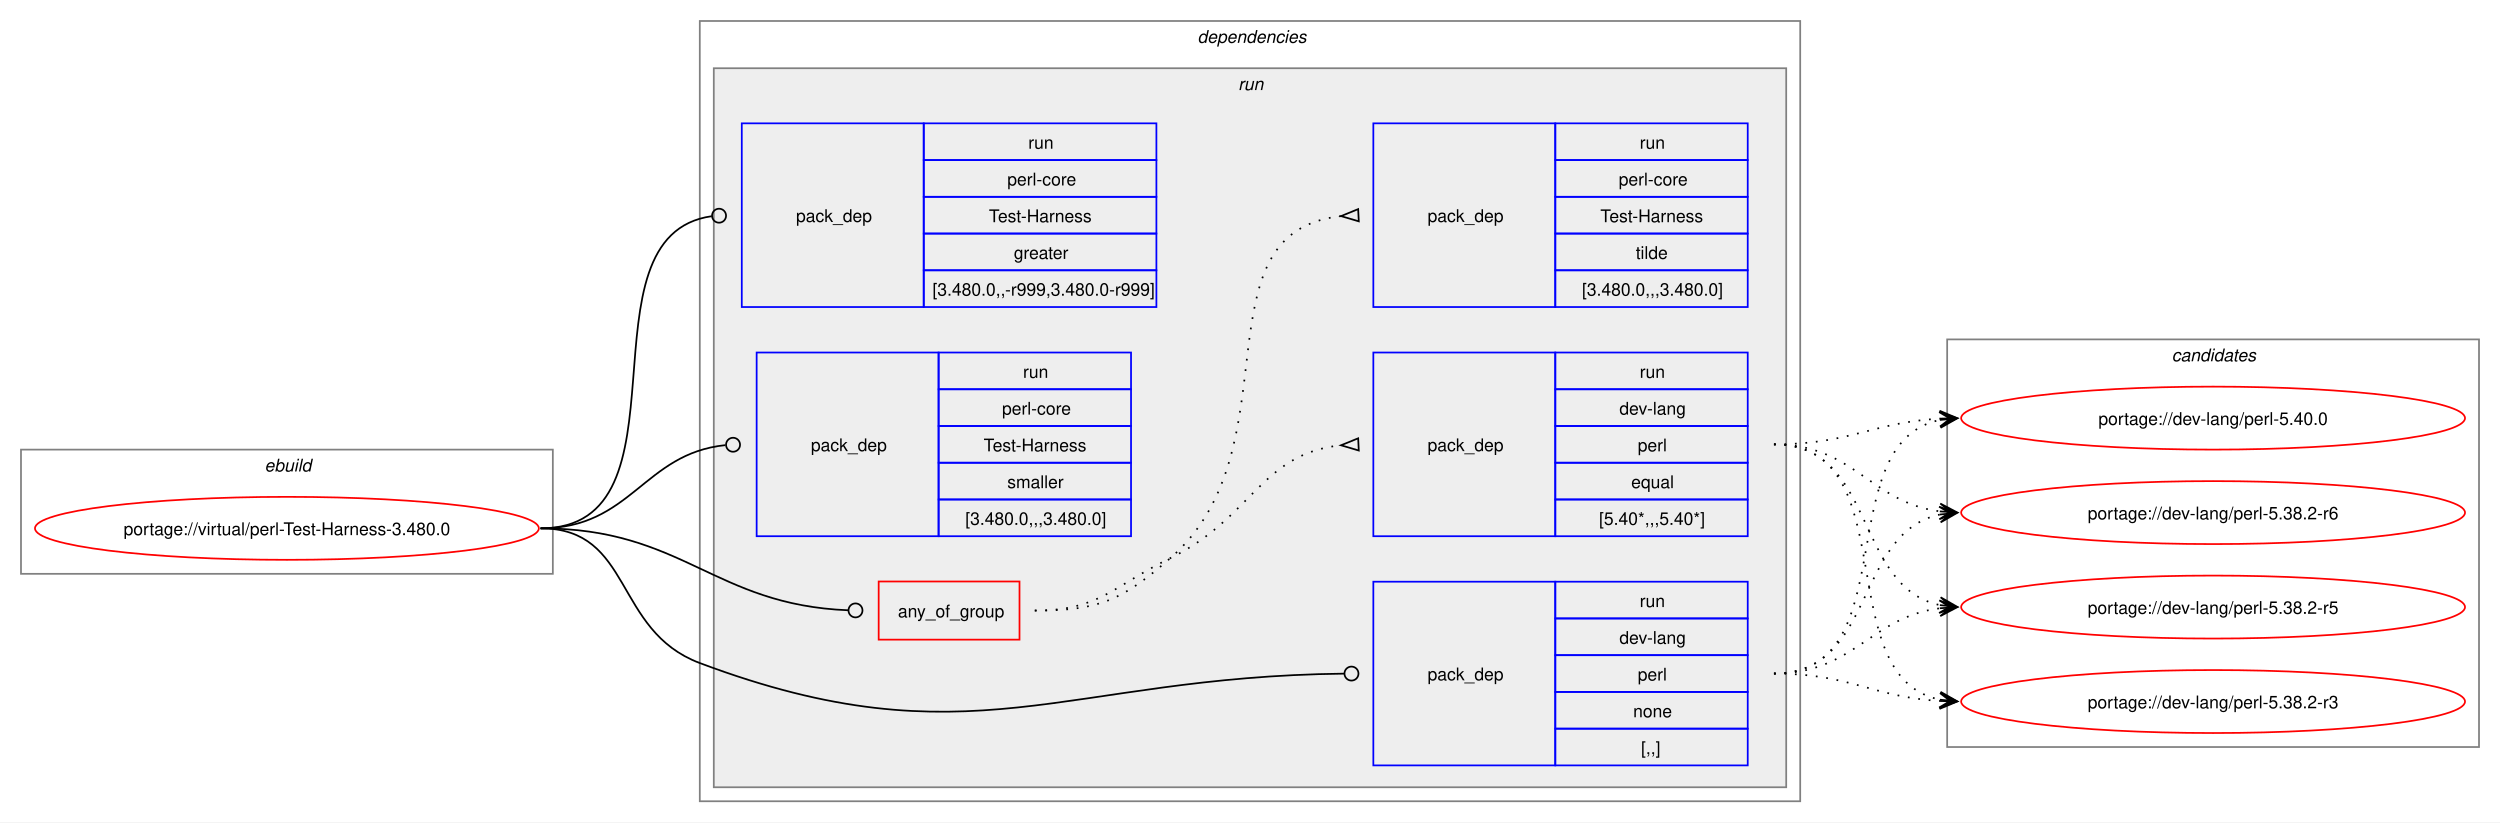
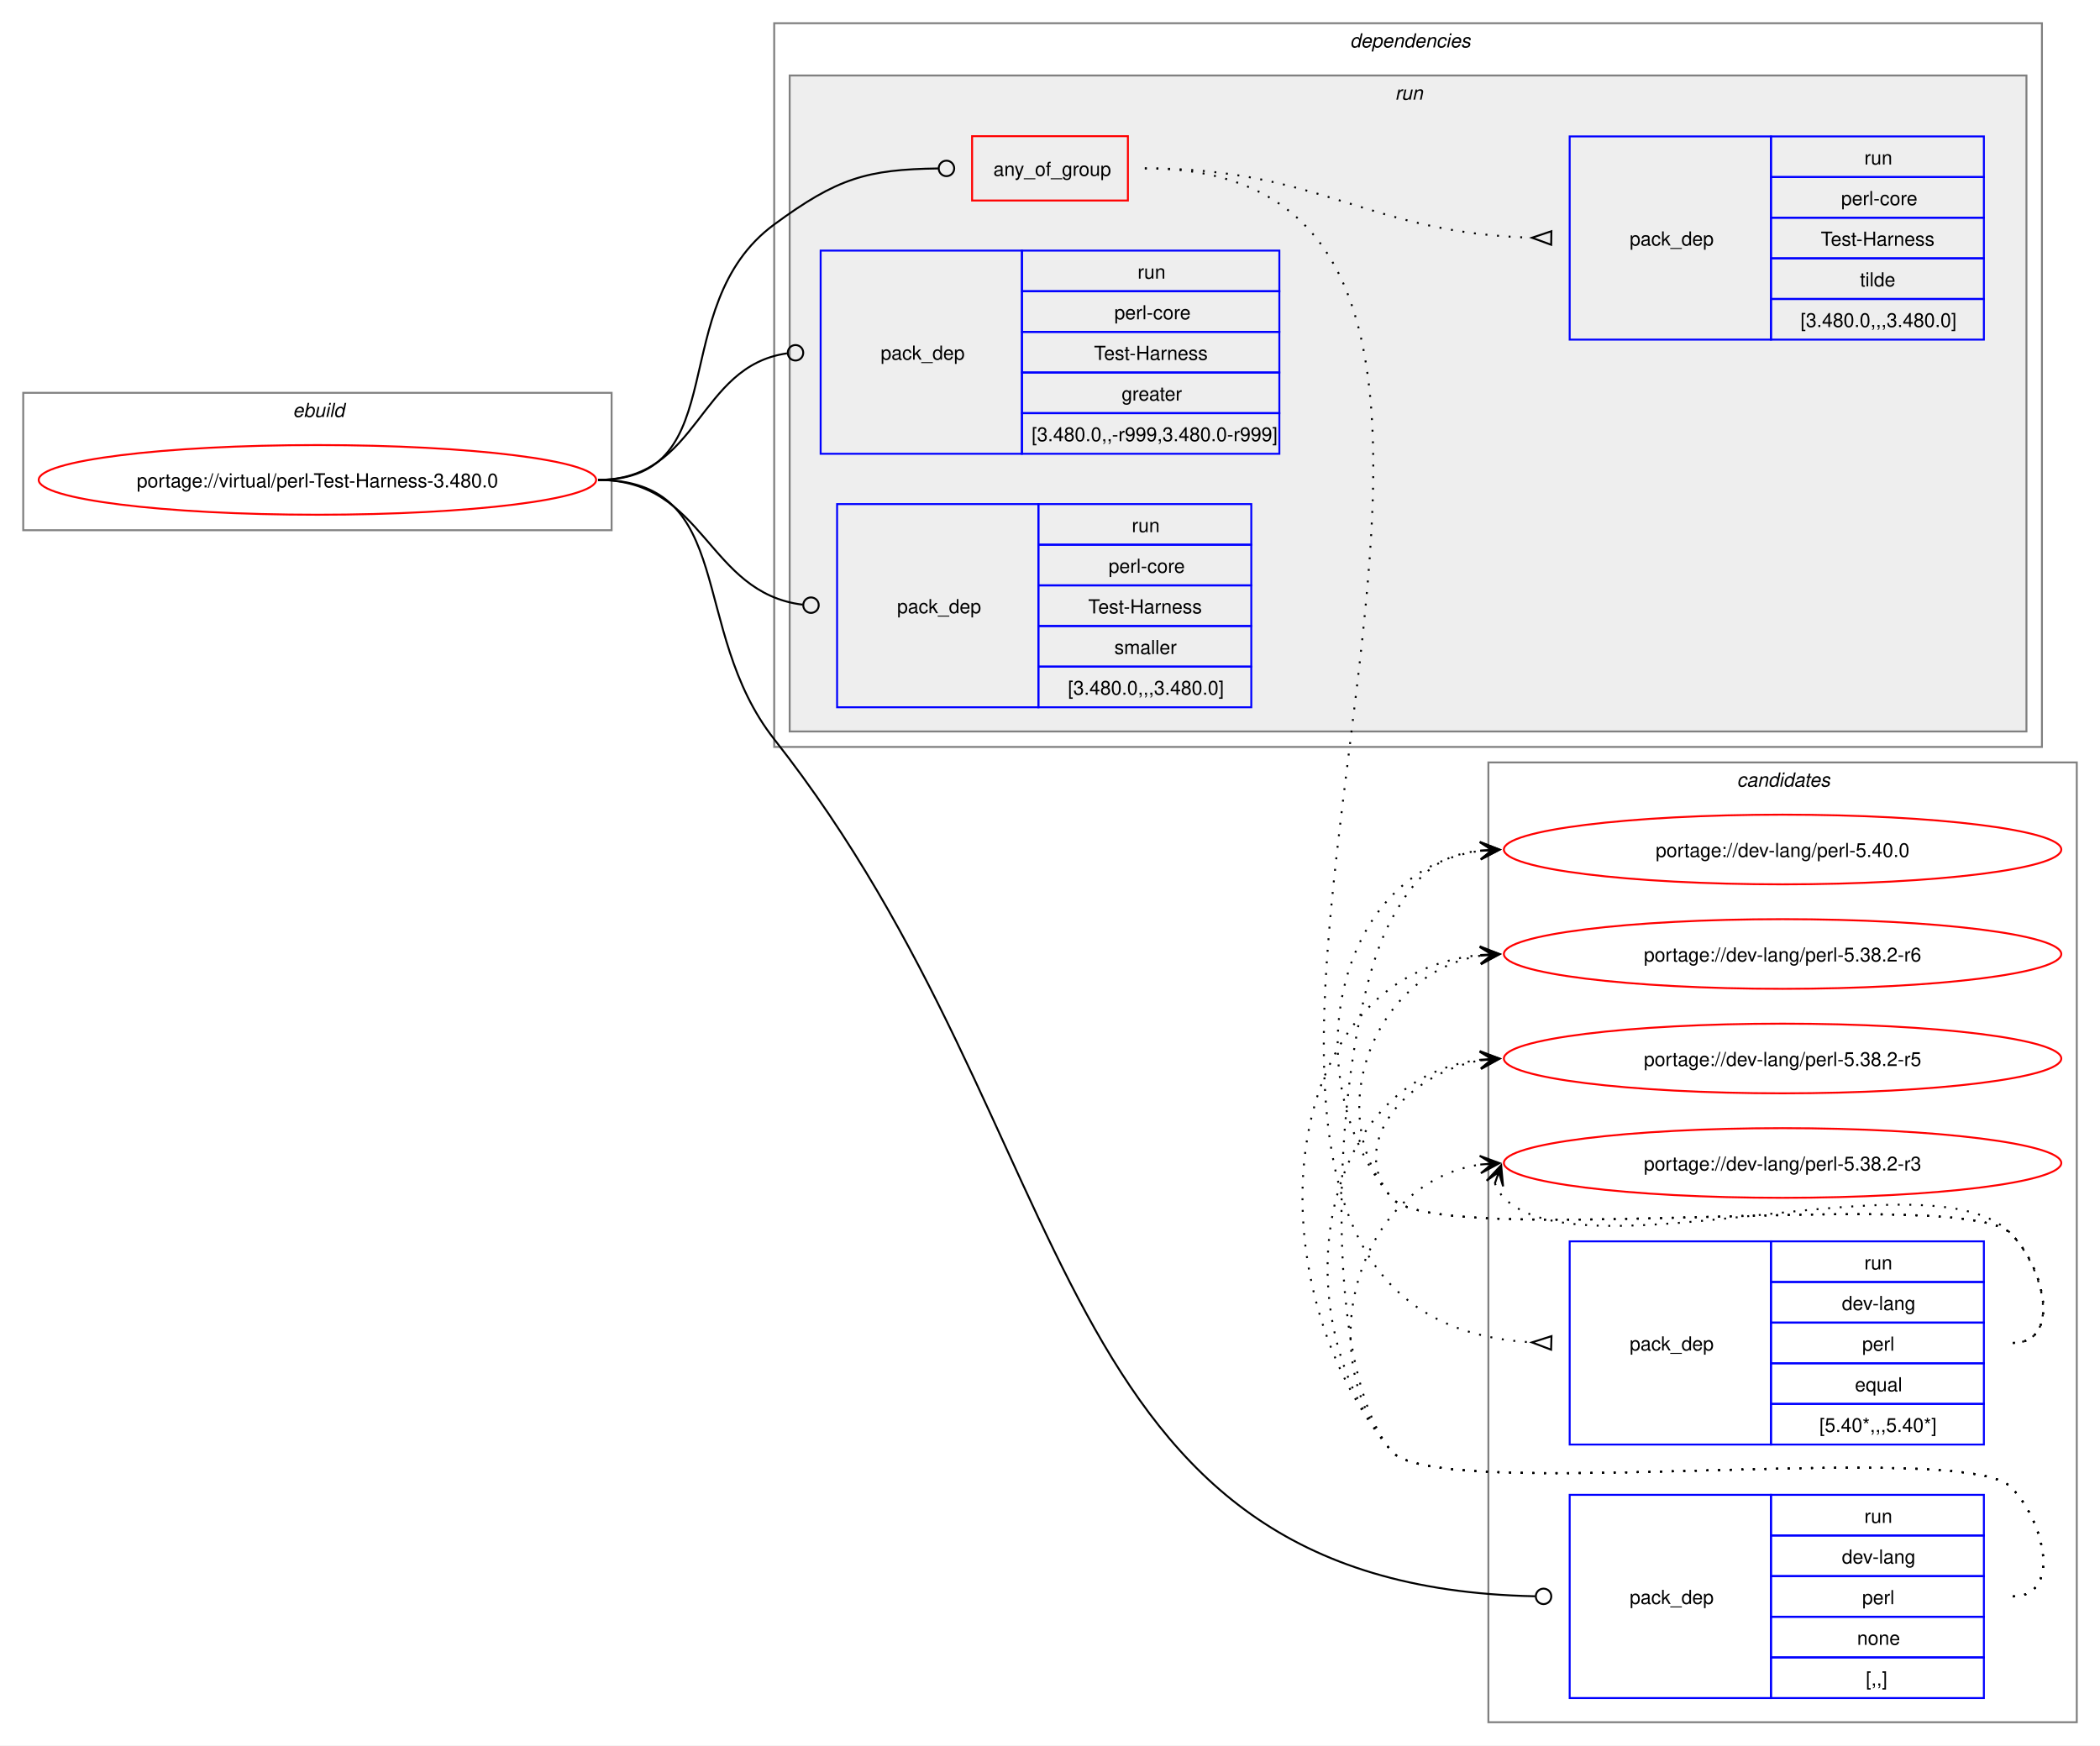
- <svg xmlns="http://www.w3.org/2000/svg" xmlns:xlink="http://www.w3.org/1999/xlink" width="1429pt" height="470pt" viewBox="0.00 0.00 1429.00 470.00">
-   <g id="graph0" class="graph" transform="scale(1 1) rotate(0) translate(4 466)">
-     <polygon fill="white" stroke="none" points="-4,4 -4,-466 1425,-466 1425,4 -4,4" />
+ <svg xmlns="http://www.w3.org/2000/svg" xmlns:xlink="http://www.w3.org/1999/xlink" width="1085pt" height="902pt" viewBox="0.00 0.00 1085.00 902.00">
+   <g id="graph0" class="graph" transform="scale(1 1) rotate(0) translate(4 898)">
+     <polygon fill="white" stroke="none" points="-4,4 -4,-898 1081,-898 1081,4 -4,4" />
+     <g id="clust12" class="cluster">
+       <polygon fill="none" stroke="gray" points="765,-8 765,-504 1069,-504 1069,-8 765,-8" />
+       <text text-anchor="start" x="893.38" y="-491.5" font-family="Helvetica,sans-Serif" font-style="italic" font-size="10.00">candidates</text>
+     </g>
    <g id="clust1" class="cluster">
-       <polygon fill="none" stroke="gray" points="8,-138 8,-209 312,-209 312,-138 8,-138" />
-       <text text-anchor="start" x="147.25" y="-196.5" font-family="Helvetica,sans-Serif" font-style="italic" font-size="10.00">ebuild</text>
+       <polygon fill="none" stroke="gray" points="8,-624 8,-695 312,-695 312,-624 8,-624" />
+       <text text-anchor="start" x="147.25" y="-682.5" font-family="Helvetica,sans-Serif" font-style="italic" font-size="10.00">ebuild</text>
    </g>
    <g id="clust2" class="cluster">
-       <polygon fill="none" stroke="gray" points="396,-8 396,-454 1025,-454 1025,-8 396,-8" />
-       <text text-anchor="start" x="680.5" y="-441.5" font-family="Helvetica,sans-Serif" font-style="italic" font-size="10.00">dependencies</text>
+       <polygon fill="none" stroke="gray" points="396,-512 396,-886 1051,-886 1051,-512 396,-512" />
+       <text text-anchor="start" x="693.5" y="-873.5" font-family="Helvetica,sans-Serif" font-style="italic" font-size="10.00">dependencies</text>
    </g>
    <g id="clust5" class="cluster">
-       <polygon fill="#eeeeee" stroke="gray" points="404,-16 404,-427 1017,-427 1017,-16 404,-16" />
-       <text text-anchor="start" x="703.75" y="-414.5" font-family="Helvetica,sans-Serif" font-style="italic" font-size="10.00">run</text>
-     </g>
-     <g id="clust12" class="cluster">
-       <polygon fill="none" stroke="gray" points="1109,-39 1109,-272 1413,-272 1413,-39 1109,-39" />
-       <text text-anchor="start" x="1237.38" y="-259.5" font-family="Helvetica,sans-Serif" font-style="italic" font-size="10.00">candidates</text>
+       <polygon fill="#eeeeee" stroke="gray" points="404,-520 404,-859 1043,-859 1043,-520 404,-520" />
+       <text text-anchor="start" x="716.75" y="-846.5" font-family="Helvetica,sans-Serif" font-style="italic" font-size="10.00">run</text>
    </g>
    <g id="node1" class="node">
      <g id="a_node1">
        <a xlink:href="../virtual/perl-Test-Harness-3.480.0.svg" xlink:title="portage://virtual/perl-Test-Harness-3.480.0">
-           <ellipse fill="none" stroke="red" cx="160" cy="-164" rx="144" ry="18" />
-           <text text-anchor="middle" x="160" y="-160.12" font-family="Helvetica,sans-Serif" font-size="10.00">portage://virtual/perl-Test-Harness-3.480.0</text>
+           <ellipse fill="none" stroke="red" cx="160" cy="-650" rx="144" ry="18" />
+           <text text-anchor="middle" x="160" y="-646.12" font-family="Helvetica,sans-Serif" font-size="10.00">portage://virtual/perl-Test-Harness-3.480.0</text>
        </a>
      </g>
    </g>
    <g id="node2" class="node">
-       <polygon fill="none" stroke="red" points="498.25,-100.38 498.25,-133.62 578.75,-133.62 578.75,-100.38 498.25,-100.38" />
-       <text text-anchor="start" x="509.25" y="-113.12" font-family="Helvetica,sans-Serif" font-size="10.00">any_of_group</text>
+       <polygon fill="none" stroke="red" points="498.25,-794.38 498.25,-827.62 578.75,-827.62 578.75,-794.38 498.25,-794.38" />
+       <text text-anchor="start" x="509.25" y="-807.12" font-family="Helvetica,sans-Serif" font-size="10.00">any_of_group</text>
    </g>
    <g id="edge3" class="edge">
-       <path fill="none" stroke="black" d="M305,-164C386.64,-164 403.72,-120.25 480.83,-117.17" />
-       <ellipse fill="none" stroke="black" cx="485" cy="-117.09" rx="4" ry="4" />
+       <path fill="none" stroke="black" d="M305,-650C376.26,-650 338.59,-739.79 396,-782 428.59,-805.96 443.79,-810.43 480.73,-810.95" />
+       <ellipse fill="none" stroke="black" cx="485" cy="-810.97" rx="4" ry="4" />
    </g>
    <g id="node5" class="node">
-       <polygon fill="none" stroke="blue" points="781,-28.5 781,-133.5 885,-133.5 885,-28.5 781,-28.5" />
-       <text text-anchor="start" x="812" y="-77.12" font-family="Helvetica,sans-Serif" font-size="10.00">pack_dep</text>
-       <polygon fill="none" stroke="blue" points="885,-112.5 885,-133.5 995,-133.5 995,-112.5 885,-112.5" />
-       <text text-anchor="start" x="933.25" y="-119" font-family="Helvetica,sans-Serif" font-size="10.00">run</text>
-       <polygon fill="none" stroke="blue" points="885,-91.5 885,-112.5 995,-112.5 995,-91.5 885,-91.5" />
-       <text text-anchor="start" x="921.62" y="-98" font-family="Helvetica,sans-Serif" font-size="10.00">dev-lang</text>
-       <polygon fill="none" stroke="blue" points="885,-70.5 885,-91.5 995,-91.5 995,-70.5 885,-70.5" />
-       <text text-anchor="start" x="932.12" y="-77" font-family="Helvetica,sans-Serif" font-size="10.00">perl</text>
-       <polygon fill="none" stroke="blue" points="885,-49.5 885,-70.5 995,-70.5 995,-49.5 885,-49.5" />
-       <text text-anchor="start" x="929.5" y="-56" font-family="Helvetica,sans-Serif" font-size="10.00">none</text>
-       <polygon fill="none" stroke="blue" points="885,-28.5 885,-49.5 995,-49.5 995,-28.5 885,-28.5" />
-       <text text-anchor="start" x="934" y="-35" font-family="Helvetica,sans-Serif" font-size="10.00">[,,]</text>
+       <polygon fill="none" stroke="blue" points="807,-20.5 807,-125.5 911,-125.5 911,-20.5 807,-20.5" />
+       <text text-anchor="start" x="838" y="-69.12" font-family="Helvetica,sans-Serif" font-size="10.00">pack_dep</text>
+       <polygon fill="none" stroke="blue" points="911,-104.5 911,-125.5 1021,-125.5 1021,-104.5 911,-104.5" />
+       <text text-anchor="start" x="959.25" y="-111" font-family="Helvetica,sans-Serif" font-size="10.00">run</text>
+       <polygon fill="none" stroke="blue" points="911,-83.5 911,-104.5 1021,-104.5 1021,-83.5 911,-83.5" />
+       <text text-anchor="start" x="947.62" y="-90" font-family="Helvetica,sans-Serif" font-size="10.00">dev-lang</text>
+       <polygon fill="none" stroke="blue" points="911,-62.5 911,-83.5 1021,-83.5 1021,-62.5 911,-62.5" />
+       <text text-anchor="start" x="958.12" y="-69" font-family="Helvetica,sans-Serif" font-size="10.00">perl</text>
+       <polygon fill="none" stroke="blue" points="911,-41.5 911,-62.5 1021,-62.5 1021,-41.5 911,-41.5" />
+       <text text-anchor="start" x="955.5" y="-48" font-family="Helvetica,sans-Serif" font-size="10.00">none</text>
+       <polygon fill="none" stroke="blue" points="911,-20.5 911,-41.5 1021,-41.5 1021,-20.5 911,-20.5" />
+       <text text-anchor="start" x="960" y="-27" font-family="Helvetica,sans-Serif" font-size="10.00">[,,]</text>
    </g>
    <g id="edge4" class="edge">
-       <path fill="none" stroke="black" d="M305,-164C357.98,-164 346.4,-105.62 396,-87 550.13,-29.15 603.54,-79.18 764.27,-80.95" />
-       <ellipse fill="none" stroke="black" cx="768.5" cy="-80.98" rx="4" ry="4" />
+       <path fill="none" stroke="black" d="M305,-650C376.99,-650 351.48,-572.57 396,-516 558.57,-309.41 532.74,-78.25 789.15,-73.09" />
+       <ellipse fill="none" stroke="black" cx="793.5" cy="-73.04" rx="4" ry="4" />
    </g>
    <g id="node6" class="node">
-       <polygon fill="none" stroke="blue" points="420,-290.5 420,-395.5 524,-395.5 524,-290.5 420,-290.5" />
-       <text text-anchor="start" x="451" y="-339.12" font-family="Helvetica,sans-Serif" font-size="10.00">pack_dep</text>
-       <polygon fill="none" stroke="blue" points="524,-374.5 524,-395.5 657,-395.5 657,-374.5 524,-374.5" />
-       <text text-anchor="start" x="583.75" y="-381" font-family="Helvetica,sans-Serif" font-size="10.00">run</text>
-       <polygon fill="none" stroke="blue" points="524,-353.5 524,-374.5 657,-374.5 657,-353.5 524,-353.5" />
-       <text text-anchor="start" x="571.75" y="-360" font-family="Helvetica,sans-Serif" font-size="10.00">perl-core</text>
-       <polygon fill="none" stroke="blue" points="524,-332.5 524,-353.5 657,-353.5 657,-332.5 524,-332.5" />
-       <text text-anchor="start" x="561.25" y="-339" font-family="Helvetica,sans-Serif" font-size="10.00">Test-Harness</text>
-       <polygon fill="none" stroke="blue" points="524,-311.5 524,-332.5 657,-332.5 657,-311.5 524,-311.5" />
-       <text text-anchor="start" x="575.5" y="-318" font-family="Helvetica,sans-Serif" font-size="10.00">greater</text>
-       <polygon fill="none" stroke="blue" points="524,-290.5 524,-311.5 657,-311.5 657,-290.5 524,-290.5" />
-       <text text-anchor="start" x="529" y="-297" font-family="Helvetica,sans-Serif" font-size="10.00">[3.480.0,,-r999,3.480.0-r999]</text>
+       <polygon fill="none" stroke="blue" points="420,-663.5 420,-768.5 524,-768.5 524,-663.5 420,-663.5" />
+       <text text-anchor="start" x="451" y="-712.12" font-family="Helvetica,sans-Serif" font-size="10.00">pack_dep</text>
+       <polygon fill="none" stroke="blue" points="524,-747.5 524,-768.5 657,-768.5 657,-747.5 524,-747.5" />
+       <text text-anchor="start" x="583.75" y="-754" font-family="Helvetica,sans-Serif" font-size="10.00">run</text>
+       <polygon fill="none" stroke="blue" points="524,-726.5 524,-747.5 657,-747.5 657,-726.5 524,-726.5" />
+       <text text-anchor="start" x="571.75" y="-733" font-family="Helvetica,sans-Serif" font-size="10.00">perl-core</text>
+       <polygon fill="none" stroke="blue" points="524,-705.5 524,-726.5 657,-726.5 657,-705.5 524,-705.5" />
+       <text text-anchor="start" x="561.25" y="-712" font-family="Helvetica,sans-Serif" font-size="10.00">Test-Harness</text>
+       <polygon fill="none" stroke="blue" points="524,-684.5 524,-705.5 657,-705.5 657,-684.5 524,-684.5" />
+       <text text-anchor="start" x="575.5" y="-691" font-family="Helvetica,sans-Serif" font-size="10.00">greater</text>
+       <polygon fill="none" stroke="blue" points="524,-663.5 524,-684.5 657,-684.5 657,-663.5 524,-663.5" />
+       <text text-anchor="start" x="529" y="-670" font-family="Helvetica,sans-Serif" font-size="10.00">[3.480.0,,-r999,3.480.0-r999]</text>
    </g>
    <g id="edge5" class="edge">
-       <path fill="none" stroke="black" d="M305,-164C394.5,-164 323.96,-331.31 402.83,-342.42" />
-       <ellipse fill="none" stroke="black" cx="407.01" cy="-342.7" rx="4" ry="4" />
+       <path fill="none" stroke="black" d="M305,-650C357.53,-650 356.17,-708.74 402.6,-715.39" />
+       <ellipse fill="none" stroke="black" cx="407.01" cy="-715.69" rx="4" ry="4" />
    </g>
    <g id="node7" class="node">
-       <polygon fill="none" stroke="blue" points="428.5,-159.5 428.5,-264.5 532.5,-264.5 532.5,-159.5 428.5,-159.5" />
-       <text text-anchor="start" x="459.5" y="-208.12" font-family="Helvetica,sans-Serif" font-size="10.00">pack_dep</text>
-       <polygon fill="none" stroke="blue" points="532.5,-243.5 532.5,-264.5 642.5,-264.5 642.5,-243.5 532.5,-243.5" />
-       <text text-anchor="start" x="580.75" y="-250" font-family="Helvetica,sans-Serif" font-size="10.00">run</text>
-       <polygon fill="none" stroke="blue" points="532.5,-222.5 532.5,-243.5 642.5,-243.5 642.5,-222.5 532.5,-222.5" />
-       <text text-anchor="start" x="568.75" y="-229" font-family="Helvetica,sans-Serif" font-size="10.00">perl-core</text>
-       <polygon fill="none" stroke="blue" points="532.5,-201.5 532.5,-222.5 642.5,-222.5 642.5,-201.5 532.5,-201.5" />
-       <text text-anchor="start" x="558.25" y="-208" font-family="Helvetica,sans-Serif" font-size="10.00">Test-Harness</text>
-       <polygon fill="none" stroke="blue" points="532.5,-180.5 532.5,-201.5 642.5,-201.5 642.5,-180.5 532.5,-180.5" />
-       <text text-anchor="start" x="571.75" y="-187" font-family="Helvetica,sans-Serif" font-size="10.00">smaller</text>
-       <polygon fill="none" stroke="blue" points="532.5,-159.5 532.5,-180.5 642.5,-180.5 642.5,-159.5 532.5,-159.5" />
-       <text text-anchor="start" x="547.75" y="-166" font-family="Helvetica,sans-Serif" font-size="10.00">[3.480.0,,,3.480.0]</text>
+       <polygon fill="none" stroke="blue" points="428.5,-532.5 428.5,-637.5 532.5,-637.5 532.5,-532.5 428.5,-532.5" />
+       <text text-anchor="start" x="459.5" y="-581.12" font-family="Helvetica,sans-Serif" font-size="10.00">pack_dep</text>
+       <polygon fill="none" stroke="blue" points="532.5,-616.5 532.5,-637.5 642.5,-637.5 642.5,-616.5 532.5,-616.5" />
+       <text text-anchor="start" x="580.75" y="-623" font-family="Helvetica,sans-Serif" font-size="10.00">run</text>
+       <polygon fill="none" stroke="blue" points="532.5,-595.5 532.5,-616.5 642.5,-616.5 642.5,-595.5 532.5,-595.5" />
+       <text text-anchor="start" x="568.75" y="-602" font-family="Helvetica,sans-Serif" font-size="10.00">perl-core</text>
+       <polygon fill="none" stroke="blue" points="532.5,-574.5 532.5,-595.5 642.5,-595.5 642.5,-574.5 532.5,-574.5" />
+       <text text-anchor="start" x="558.25" y="-581" font-family="Helvetica,sans-Serif" font-size="10.00">Test-Harness</text>
+       <polygon fill="none" stroke="blue" points="532.5,-553.5 532.5,-574.5 642.5,-574.5 642.5,-553.5 532.5,-553.5" />
+       <text text-anchor="start" x="571.75" y="-560" font-family="Helvetica,sans-Serif" font-size="10.00">smaller</text>
+       <polygon fill="none" stroke="blue" points="532.5,-532.5 532.5,-553.5 642.5,-553.5 642.5,-532.5 532.5,-532.5" />
+       <text text-anchor="start" x="547.75" y="-539" font-family="Helvetica,sans-Serif" font-size="10.00">[3.480.0,,,3.480.0]</text>
    </g>
    <g id="edge6" class="edge">
-       <path fill="none" stroke="black" d="M305,-164C357.05,-164 363.69,-206.72 410.6,-211.56" />
-       <ellipse fill="none" stroke="black" cx="415.01" cy="-211.78" rx="4" ry="4" />
+       <path fill="none" stroke="black" d="M305,-650C360.43,-650 361.08,-591.67 410.73,-585.52" />
+       <ellipse fill="none" stroke="black" cx="415.01" cy="-585.27" rx="4" ry="4" />
    </g>
    <g id="node3" class="node">
-       <polygon fill="none" stroke="blue" points="781,-159.5 781,-264.5 885,-264.5 885,-159.5 781,-159.5" />
-       <text text-anchor="start" x="812" y="-208.12" font-family="Helvetica,sans-Serif" font-size="10.00">pack_dep</text>
-       <polygon fill="none" stroke="blue" points="885,-243.5 885,-264.5 995,-264.5 995,-243.5 885,-243.5" />
-       <text text-anchor="start" x="933.25" y="-250" font-family="Helvetica,sans-Serif" font-size="10.00">run</text>
-       <polygon fill="none" stroke="blue" points="885,-222.5 885,-243.5 995,-243.5 995,-222.5 885,-222.5" />
-       <text text-anchor="start" x="921.62" y="-229" font-family="Helvetica,sans-Serif" font-size="10.00">dev-lang</text>
-       <polygon fill="none" stroke="blue" points="885,-201.5 885,-222.5 995,-222.5 995,-201.5 885,-201.5" />
-       <text text-anchor="start" x="932.12" y="-208" font-family="Helvetica,sans-Serif" font-size="10.00">perl</text>
-       <polygon fill="none" stroke="blue" points="885,-180.5 885,-201.5 995,-201.5 995,-180.5 885,-180.5" />
-       <text text-anchor="start" x="928.38" y="-187" font-family="Helvetica,sans-Serif" font-size="10.00">equal</text>
-       <polygon fill="none" stroke="blue" points="885,-159.5 885,-180.5 995,-180.5 995,-159.5 885,-159.5" />
-       <text text-anchor="start" x="910" y="-166" font-family="Helvetica,sans-Serif" font-size="10.00">[5.40*,,,5.40*]</text>
+       <polygon fill="none" stroke="blue" points="807,-151.5 807,-256.5 911,-256.5 911,-151.5 807,-151.5" />
+       <text text-anchor="start" x="838" y="-200.12" font-family="Helvetica,sans-Serif" font-size="10.00">pack_dep</text>
+       <polygon fill="none" stroke="blue" points="911,-235.5 911,-256.5 1021,-256.5 1021,-235.5 911,-235.5" />
+       <text text-anchor="start" x="959.25" y="-242" font-family="Helvetica,sans-Serif" font-size="10.00">run</text>
+       <polygon fill="none" stroke="blue" points="911,-214.5 911,-235.5 1021,-235.5 1021,-214.5 911,-214.5" />
+       <text text-anchor="start" x="947.62" y="-221" font-family="Helvetica,sans-Serif" font-size="10.00">dev-lang</text>
+       <polygon fill="none" stroke="blue" points="911,-193.5 911,-214.5 1021,-214.5 1021,-193.5 911,-193.5" />
+       <text text-anchor="start" x="958.12" y="-200" font-family="Helvetica,sans-Serif" font-size="10.00">perl</text>
+       <polygon fill="none" stroke="blue" points="911,-172.5 911,-193.5 1021,-193.5 1021,-172.5 911,-172.5" />
+       <text text-anchor="start" x="954.38" y="-179" font-family="Helvetica,sans-Serif" font-size="10.00">equal</text>
+       <polygon fill="none" stroke="blue" points="911,-151.5 911,-172.5 1021,-172.5 1021,-151.5 911,-151.5" />
+       <text text-anchor="start" x="936" y="-158" font-family="Helvetica,sans-Serif" font-size="10.00">[5.40*,,,5.40*]</text>
    </g>
    <g id="edge1" class="edge">
-       <path fill="none" stroke="black" stroke-dasharray="1,5" d="M587.5,-117C624.44,-117 631.83,-130.75 665,-147 711.97,-170.01 716.54,-206.71 762.53,-211.48" />
-       <polygon fill="none" stroke="black" points="772.33,-215.47 762.51,-211.48 772.67,-208.48 772.33,-215.47" />
+       <path fill="none" stroke="black" stroke-dasharray="1,5" d="M587.5,-811C869.41,-811 521.51,-219.31 787.43,-204.29" />
+       <polygon fill="none" stroke="black" points="797.6,-207.51 787.5,-204.29 797.4,-200.52 797.6,-207.51" />
    </g>
    <g id="node4" class="node">
-       <polygon fill="none" stroke="blue" points="781,-290.5 781,-395.5 885,-395.5 885,-290.5 781,-290.5" />
-       <text text-anchor="start" x="812" y="-339.12" font-family="Helvetica,sans-Serif" font-size="10.00">pack_dep</text>
-       <polygon fill="none" stroke="blue" points="885,-374.5 885,-395.5 995,-395.5 995,-374.5 885,-374.5" />
-       <text text-anchor="start" x="933.25" y="-381" font-family="Helvetica,sans-Serif" font-size="10.00">run</text>
-       <polygon fill="none" stroke="blue" points="885,-353.5 885,-374.5 995,-374.5 995,-353.5 885,-353.5" />
-       <text text-anchor="start" x="921.25" y="-360" font-family="Helvetica,sans-Serif" font-size="10.00">perl-core</text>
-       <polygon fill="none" stroke="blue" points="885,-332.5 885,-353.5 995,-353.5 995,-332.5 885,-332.5" />
-       <text text-anchor="start" x="910.75" y="-339" font-family="Helvetica,sans-Serif" font-size="10.00">Test-Harness</text>
-       <polygon fill="none" stroke="blue" points="885,-311.5 885,-332.5 995,-332.5 995,-311.5 885,-311.5" />
-       <text text-anchor="start" x="931" y="-318" font-family="Helvetica,sans-Serif" font-size="10.00">tilde</text>
-       <polygon fill="none" stroke="blue" points="885,-290.5 885,-311.5 995,-311.5 995,-290.5 885,-290.5" />
-       <text text-anchor="start" x="900.25" y="-297" font-family="Helvetica,sans-Serif" font-size="10.00">[3.480.0,,,3.480.0]</text>
+       <polygon fill="none" stroke="blue" points="807,-722.5 807,-827.5 911,-827.5 911,-722.5 807,-722.5" />
+       <text text-anchor="start" x="838" y="-771.12" font-family="Helvetica,sans-Serif" font-size="10.00">pack_dep</text>
+       <polygon fill="none" stroke="blue" points="911,-806.5 911,-827.5 1021,-827.5 1021,-806.5 911,-806.5" />
+       <text text-anchor="start" x="959.25" y="-813" font-family="Helvetica,sans-Serif" font-size="10.00">run</text>
+       <polygon fill="none" stroke="blue" points="911,-785.5 911,-806.5 1021,-806.5 1021,-785.5 911,-785.5" />
+       <text text-anchor="start" x="947.25" y="-792" font-family="Helvetica,sans-Serif" font-size="10.00">perl-core</text>
+       <polygon fill="none" stroke="blue" points="911,-764.5 911,-785.5 1021,-785.5 1021,-764.5 911,-764.5" />
+       <text text-anchor="start" x="936.75" y="-771" font-family="Helvetica,sans-Serif" font-size="10.00">Test-Harness</text>
+       <polygon fill="none" stroke="blue" points="911,-743.5 911,-764.5 1021,-764.5 1021,-743.5 911,-743.5" />
+       <text text-anchor="start" x="957" y="-750" font-family="Helvetica,sans-Serif" font-size="10.00">tilde</text>
+       <polygon fill="none" stroke="blue" points="911,-722.5 911,-743.5 1021,-743.5 1021,-722.5 911,-722.5" />
+       <text text-anchor="start" x="926.25" y="-729" font-family="Helvetica,sans-Serif" font-size="10.00">[3.480.0,,,3.480.0]</text>
    </g>
    <g id="edge2" class="edge">
-       <path fill="none" stroke="black" stroke-dasharray="1,5" d="M587.5,-117C624.44,-117 637.19,-122.69 665,-147 737.11,-210.02 678.27,-333.4 762.6,-342.47" />
-       <polygon fill="none" stroke="black" points="772.32,-346.47 762.51,-342.47 772.68,-339.48 772.32,-346.47" />
+       <path fill="none" stroke="black" stroke-dasharray="1,5" d="M587.5,-811C678.8,-811 701.4,-777.69 787.47,-775.15" />
+       <polygon fill="none" stroke="black" points="797.55,-778.51 787.5,-775.15 797.45,-771.51 797.55,-778.51" />
    </g>
    <g id="node8" class="node">
      <g id="a_node8">
        <a xlink:href="../dev-lang/perl-5.40.0.svg" xlink:title="portage://dev-lang/perl-5.40.0">
-           <ellipse fill="none" stroke="red" cx="1261" cy="-227" rx="144" ry="18" />
-           <text text-anchor="middle" x="1261" y="-223.12" font-family="Helvetica,sans-Serif" font-size="10.00">portage://dev-lang/perl-5.40.0</text>
+           <ellipse fill="none" stroke="red" cx="917" cy="-459" rx="144" ry="18" />
+           <text text-anchor="middle" x="917" y="-455.12" font-family="Helvetica,sans-Serif" font-size="10.00">portage://dev-lang/perl-5.40.0</text>
        </a>
      </g>
    </g>
    <g id="edge7" class="edge">
-       <path fill="none" stroke="black" stroke-dasharray="1,5" d="M1010,-212C1053.68,-212 1066.39,-224.64 1104.99,-226.71" />
-       <polygon fill="black" stroke="black" points="1114.78,-226.97 1104.67,-231.21 1111,-226.87 1104.79,-226.71 1104.79,-226.71 1104.79,-226.71 1111,-226.87 1104.9,-222.21 1114.78,-226.97" />
+       <path fill="none" stroke="black" stroke-dasharray="1,5" d="M1036,-204C1061.12,-204 1052.6,-242.59 1035,-260.5 1010.04,-285.9 737.84,-251.68 715,-279 663.59,-340.49 685.83,-448.72 761.04,-458.32" />
+       <polygon fill="black" stroke="black" points="770.78,-458.92 760.52,-462.79 767.01,-458.69 760.8,-458.3 760.8,-458.3 760.8,-458.3 767.01,-458.69 761.08,-453.81 770.78,-458.92" />
    </g>
    <g id="node9" class="node">
      <g id="a_node9">
        <a xlink:href="../dev-lang/perl-5.38.2-r6.svg" xlink:title="portage://dev-lang/perl-5.38.2-r6">
-           <ellipse fill="none" stroke="red" cx="1261" cy="-173" rx="144" ry="18" />
-           <text text-anchor="middle" x="1261" y="-169.12" font-family="Helvetica,sans-Serif" font-size="10.00">portage://dev-lang/perl-5.38.2-r6</text>
+           <ellipse fill="none" stroke="red" cx="917" cy="-405" rx="144" ry="18" />
+           <text text-anchor="middle" x="917" y="-401.12" font-family="Helvetica,sans-Serif" font-size="10.00">portage://dev-lang/perl-5.38.2-r6</text>
        </a>
      </g>
    </g>
    <g id="edge8" class="edge">
-       <path fill="none" stroke="black" stroke-dasharray="1,5" d="M1010,-212C1056.28,-212 1064.65,-178.86 1105.01,-173.68" />
-       <polygon fill="black" stroke="black" points="1114.78,-173.07 1105.08,-178.18 1111.01,-173.31 1104.8,-173.69 1104.8,-173.69 1104.8,-173.69 1111.01,-173.31 1104.53,-169.2 1114.78,-173.07" />
+       <path fill="none" stroke="black" stroke-dasharray="1,5" d="M1036,-204C1061.12,-204 1052.6,-242.59 1035,-260.5 1010.04,-285.9 737.84,-251.68 715,-279 677.96,-323.3 706.58,-395.57 761.14,-404.16" />
+       <polygon fill="black" stroke="black" points="770.79,-404.91 760.47,-408.62 767.01,-404.61 760.82,-404.13 760.82,-404.13 760.82,-404.13 767.01,-404.61 761.16,-399.65 770.79,-404.91" />
    </g>
    <g id="node10" class="node">
      <g id="a_node10">
        <a xlink:href="../dev-lang/perl-5.38.2-r5.svg" xlink:title="portage://dev-lang/perl-5.38.2-r5">
-           <ellipse fill="none" stroke="red" cx="1261" cy="-119" rx="144" ry="18" />
-           <text text-anchor="middle" x="1261" y="-115.12" font-family="Helvetica,sans-Serif" font-size="10.00">portage://dev-lang/perl-5.38.2-r5</text>
+           <ellipse fill="none" stroke="red" cx="917" cy="-351" rx="144" ry="18" />
+           <text text-anchor="middle" x="917" y="-347.12" font-family="Helvetica,sans-Serif" font-size="10.00">portage://dev-lang/perl-5.38.2-r5</text>
        </a>
      </g>
    </g>
    <g id="edge9" class="edge">
-       <path fill="none" stroke="black" stroke-dasharray="1,5" d="M1010,-212C1068.63,-212 1055.48,-130.6 1104.86,-120.11" />
-       <polygon fill="black" stroke="black" points="1114.79,-119.12 1105.28,-124.59 1111.02,-119.5 1104.84,-120.11 1104.84,-120.11 1104.84,-120.11 1111.02,-119.5 1104.39,-115.63 1114.79,-119.12" />
+       <path fill="none" stroke="black" stroke-dasharray="1,5" d="M1036,-204C1061.12,-204 1052.6,-242.59 1035,-260.5 1010.04,-285.9 737.84,-251.68 715,-279 691.17,-307.5 724.13,-343.76 761.01,-350.05" />
+       <polygon fill="black" stroke="black" points="770.79,-350.9 760.44,-354.52 767.02,-350.57 760.82,-350.03 760.82,-350.03 760.82,-350.03 767.02,-350.57 761.21,-345.55 770.79,-350.9" />
    </g>
    <g id="node11" class="node">
      <g id="a_node11">
        <a xlink:href="../dev-lang/perl-5.38.2-r3.svg" xlink:title="portage://dev-lang/perl-5.38.2-r3">
-           <ellipse fill="none" stroke="red" cx="1261" cy="-65" rx="144" ry="18" />
-           <text text-anchor="middle" x="1261" y="-61.12" font-family="Helvetica,sans-Serif" font-size="10.00">portage://dev-lang/perl-5.38.2-r3</text>
+           <ellipse fill="none" stroke="red" cx="917" cy="-297" rx="144" ry="18" />
+           <text text-anchor="middle" x="917" y="-293.12" font-family="Helvetica,sans-Serif" font-size="10.00">portage://dev-lang/perl-5.38.2-r3</text>
        </a>
      </g>
    </g>
    <g id="edge10" class="edge">
-       <path fill="none" stroke="black" stroke-dasharray="1,5" d="M1010,-212C1086.61,-212 1040.51,-79 1105.14,-66.02" />
-       <polygon fill="black" stroke="black" points="1114.79,-65.11 1105.25,-70.53 1111.02,-65.47 1104.83,-66.05 1104.83,-66.05 1104.83,-66.05 1111.02,-65.47 1104.41,-61.57 1114.79,-65.11" />
+       <path fill="none" stroke="black" stroke-dasharray="1,5" d="M768.37,-286.45C769.4,-283.7 771.07,-280.96 773,-279 813.96,-237.42 994.83,-302.85 1035,-260.5 1052.28,-242.28 1061.12,-204 1036,-204" />
+       <polygon fill="black" stroke="black" points="771.6,-295.85 764.09,-287.86 770.37,-292.27 768.34,-286.39 768.34,-286.39 768.34,-286.39 770.37,-292.27 772.6,-284.93 771.6,-295.85" />
    </g>
    <g id="edge11" class="edge">
-       <path fill="none" stroke="black" stroke-dasharray="1,5" d="M1010,-81C1086.27,-81 1040.8,-213.09 1105.18,-225.99" />
-       <polygon fill="black" stroke="black" points="1114.79,-226.89 1104.41,-230.44 1111.02,-226.53 1104.83,-225.96 1104.83,-225.96 1104.83,-225.96 1111.02,-226.53 1105.25,-221.48 1114.79,-226.89" />
+       <path fill="none" stroke="black" stroke-dasharray="1,5" d="M1036,-73C1061.12,-73 1052.6,-111.59 1035,-129.5 1010.04,-154.9 737.84,-120.68 715,-148 675.8,-194.88 685.5,-369.48 715,-423 727.54,-445.76 738.66,-456.12 760.94,-458.47" />
+       <polygon fill="black" stroke="black" points="770.78,-458.94 760.58,-462.96 767.01,-458.76 760.79,-458.46 760.79,-458.46 760.79,-458.46 767.01,-458.76 761.01,-453.97 770.78,-458.94" />
    </g>
    <g id="edge12" class="edge">
-       <path fill="none" stroke="black" stroke-dasharray="1,5" d="M1010,-81C1068.36,-81 1055.7,-161.52 1104.91,-171.9" />
-       <polygon fill="black" stroke="black" points="1114.79,-172.88 1104.39,-176.37 1111.02,-172.51 1104.84,-171.9 1104.84,-171.9 1104.84,-171.9 1111.02,-172.51 1105.28,-167.42 1114.79,-172.88" />
+       <path fill="none" stroke="black" stroke-dasharray="1,5" d="M1036,-73C1061.12,-73 1052.6,-111.59 1035,-129.5 1010.04,-154.9 737.84,-120.68 715,-148 642.37,-234.87 654.13,-394.3 761.01,-404.49" />
+       <polygon fill="black" stroke="black" points="770.78,-404.94 760.58,-408.97 767.01,-404.77 760.79,-404.48 760.79,-404.48 760.79,-404.48 767.01,-404.77 761,-399.98 770.78,-404.94" />
    </g>
    <g id="edge13" class="edge">
-       <path fill="none" stroke="black" stroke-dasharray="1,5" d="M1010,-81C1056.14,-81 1064.76,-113.29 1105.04,-118.34" />
-       <polygon fill="black" stroke="black" points="1114.78,-118.93 1104.53,-122.82 1111.01,-118.7 1104.8,-118.33 1104.8,-118.33 1104.8,-118.33 1111.01,-118.7 1105.07,-113.83 1114.78,-118.93" />
+       <path fill="none" stroke="black" stroke-dasharray="1,5" d="M1036,-73C1061.12,-73 1052.6,-111.59 1035,-129.5 1010.04,-154.9 737.84,-120.68 715,-148 657.36,-216.95 676.51,-340.34 760.82,-350.35" />
+       <polygon fill="black" stroke="black" points="770.78,-350.93 760.54,-354.84 767.01,-350.71 760.8,-350.35 760.8,-350.35 760.8,-350.35 767.01,-350.71 761.06,-345.86 770.78,-350.93" />
    </g>
    <g id="edge14" class="edge">
-       <path fill="none" stroke="black" stroke-dasharray="1,5" d="M1010,-81C1053.74,-81 1066.35,-67.52 1104.98,-65.31" />
-       <polygon fill="black" stroke="black" points="1114.78,-65.03 1104.91,-69.81 1111,-65.14 1104.79,-65.31 1104.79,-65.31 1104.79,-65.31 1111,-65.14 1104.66,-60.81 1114.78,-65.03" />
+       <path fill="none" stroke="black" stroke-dasharray="1,5" d="M1036,-73C1061.12,-73 1052.6,-111.59 1035,-129.5 1010.04,-154.9 737.84,-120.68 715,-148 671.92,-199.53 697.98,-287.13 761.12,-296.23" />
+       <polygon fill="black" stroke="black" points="770.78,-296.91 760.49,-300.7 767.01,-296.65 760.81,-296.21 760.81,-296.21 760.81,-296.21 767.01,-296.65 761.13,-291.72 770.78,-296.91" />
    </g>
  </g>
</svg>
